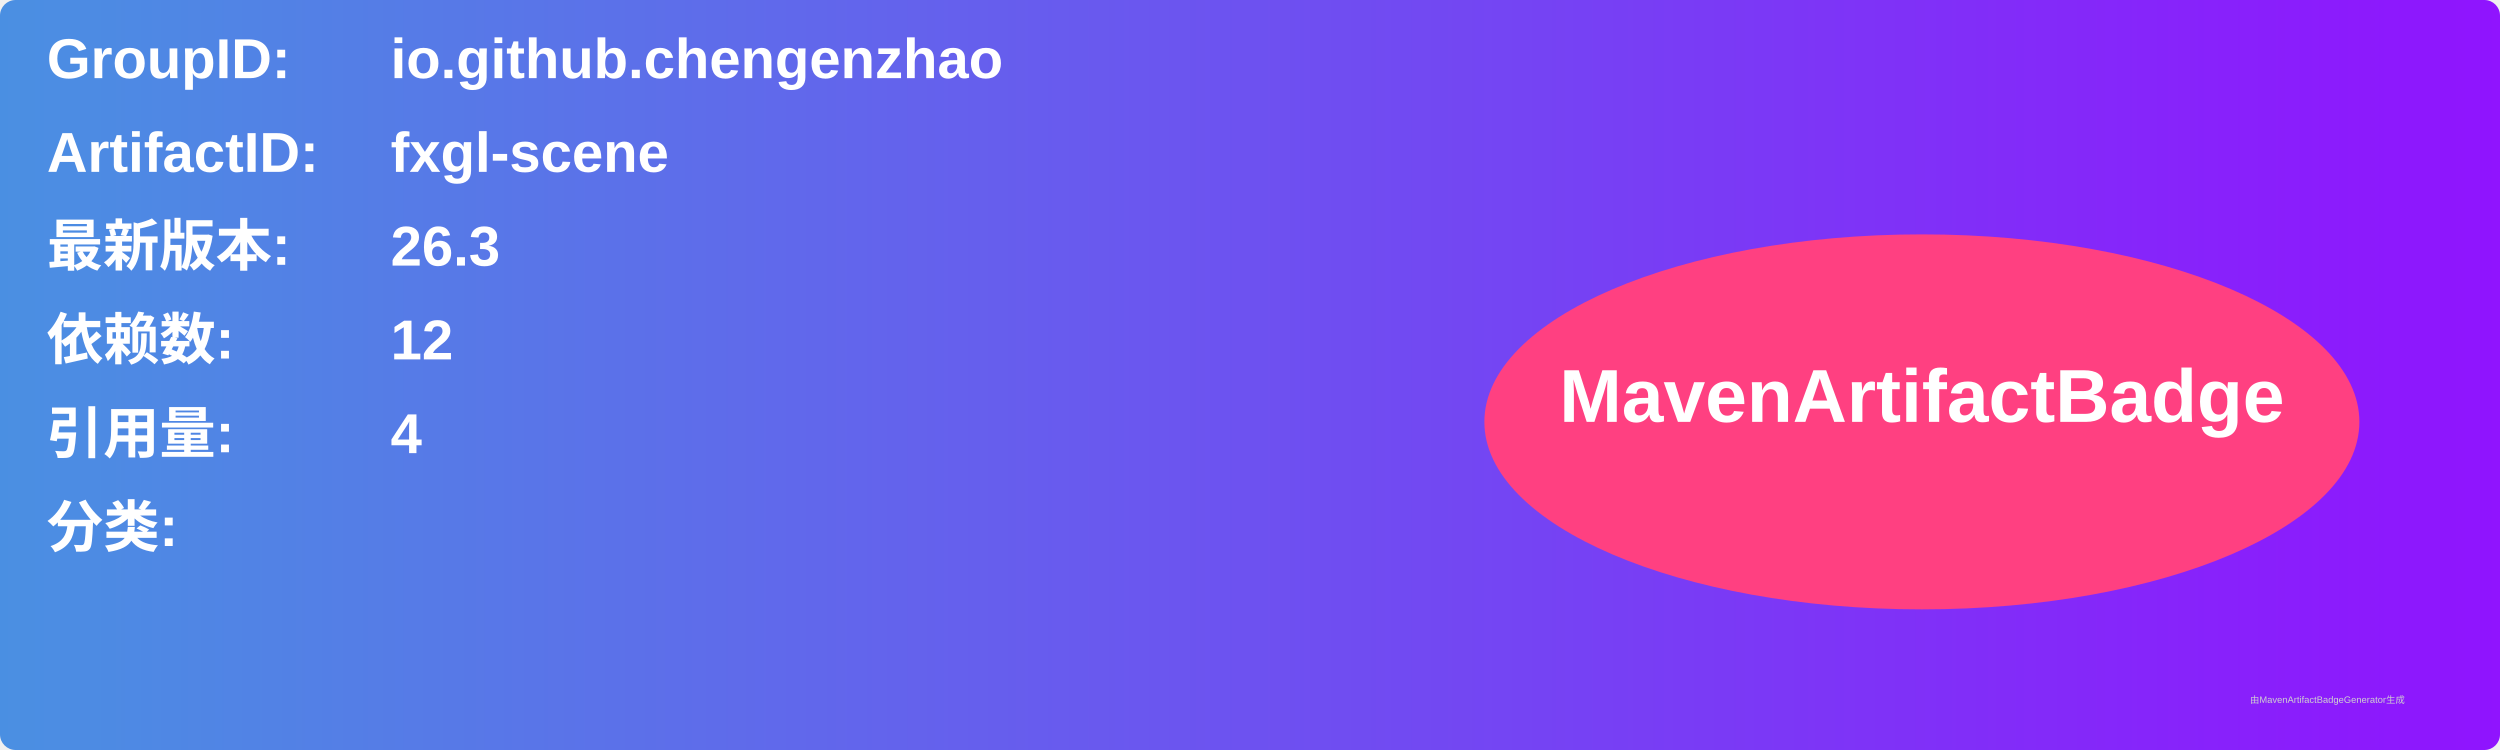
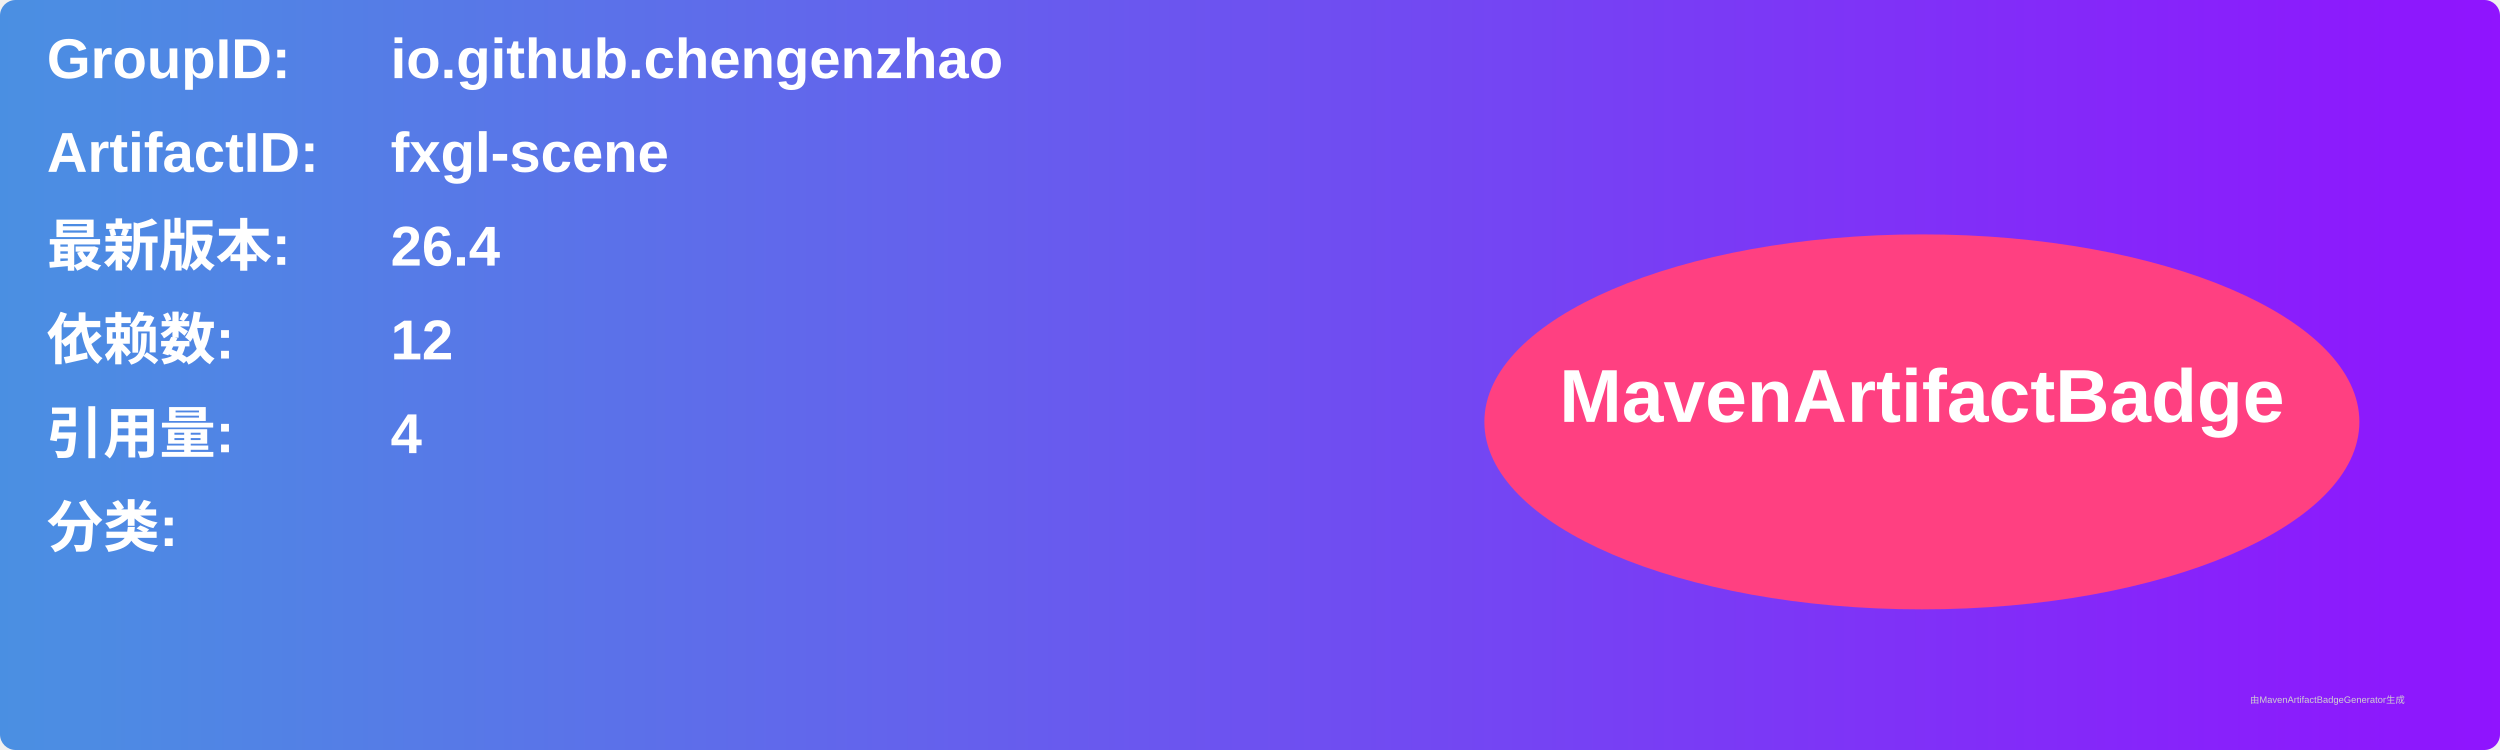
<svg xmlns="http://www.w3.org/2000/svg" width="800" height="240" viewBox="0 0 800 240">
  <linearGradient id="grad" x1="0%" y1="0%" x2="100%" y2="0%">
    <stop offset="0%" stop-color="#4a90e2" />
    <stop offset="100%" stop-color="#9013fe" />
  </linearGradient>
  <rect width="100%" height="100%" rx="5" ry="5" fill="url(#grad)" />
  <g transform="translate(15, 15)">
    <text x="0" y="10" font-family="Arial" font-size="18" fill="white" font-weight="bold" width="260">GroupID:</text>
    <text x="110" y="10" font-family="Arial" font-size="18" fill="white" font-weight="bold" width="460">io.github.chengenzhao</text>
    <text x="0" y="40" font-family="Arial" font-size="18" fill="white" font-weight="bold" width="260">ArtifactID:</text>
    <text x="110" y="40" font-family="Arial" font-size="18" fill="white" font-weight="bold" width="460">fxgl-scene</text>
    <text x="0" y="70" font-family="Arial" font-size="18" fill="white" font-weight="bold">最新版本:</text>
    <text x="110" y="70" font-family="Arial" font-size="18" fill="white" font-weight="bold">
-       <tspan font-weight="bold">26.3</tspan>
+       <tspan font-weight="bold">26.4</tspan>
    </text>
    <text x="0" y="100" font-family="Arial" font-size="18" fill="white" font-weight="bold">依赖数: </text>
    <text x="110" y="100" font-family="Arial" font-size="18" fill="white">
      <tspan font-weight="bold">12</tspan>
    </text>
    <text x="0" y="130" font-family="Arial" font-size="18" fill="white" font-weight="bold">引用量: </text>
    <text x="110" y="130" font-family="Arial" font-size="18" fill="white">
      <tspan font-weight="bold">4</tspan>
    </text>
    <text x="0" y="160" font-family="Arial" font-size="18" fill="white" font-weight="bold">分类:</text>
    <text x="10" y="190" font-family="Arial" font-size="10" fill="white">
      <tspan font-weight="bold" />
    </text>
    <ellipse cx="600" cy="120" rx="140" ry="60" fill="#ff4081" />
    <text x="600" y="120" text-anchor="middle" font-family="Arial" font-size="24" fill="white" font-weight="bold">MavenArtifactBadge</text>
  </g>
  <text x="720" y="225" font-family="Arial" font-size="3" fill="#d0d0d0">由MavenArtifactBadgeGenerator生成</text>
</svg>
